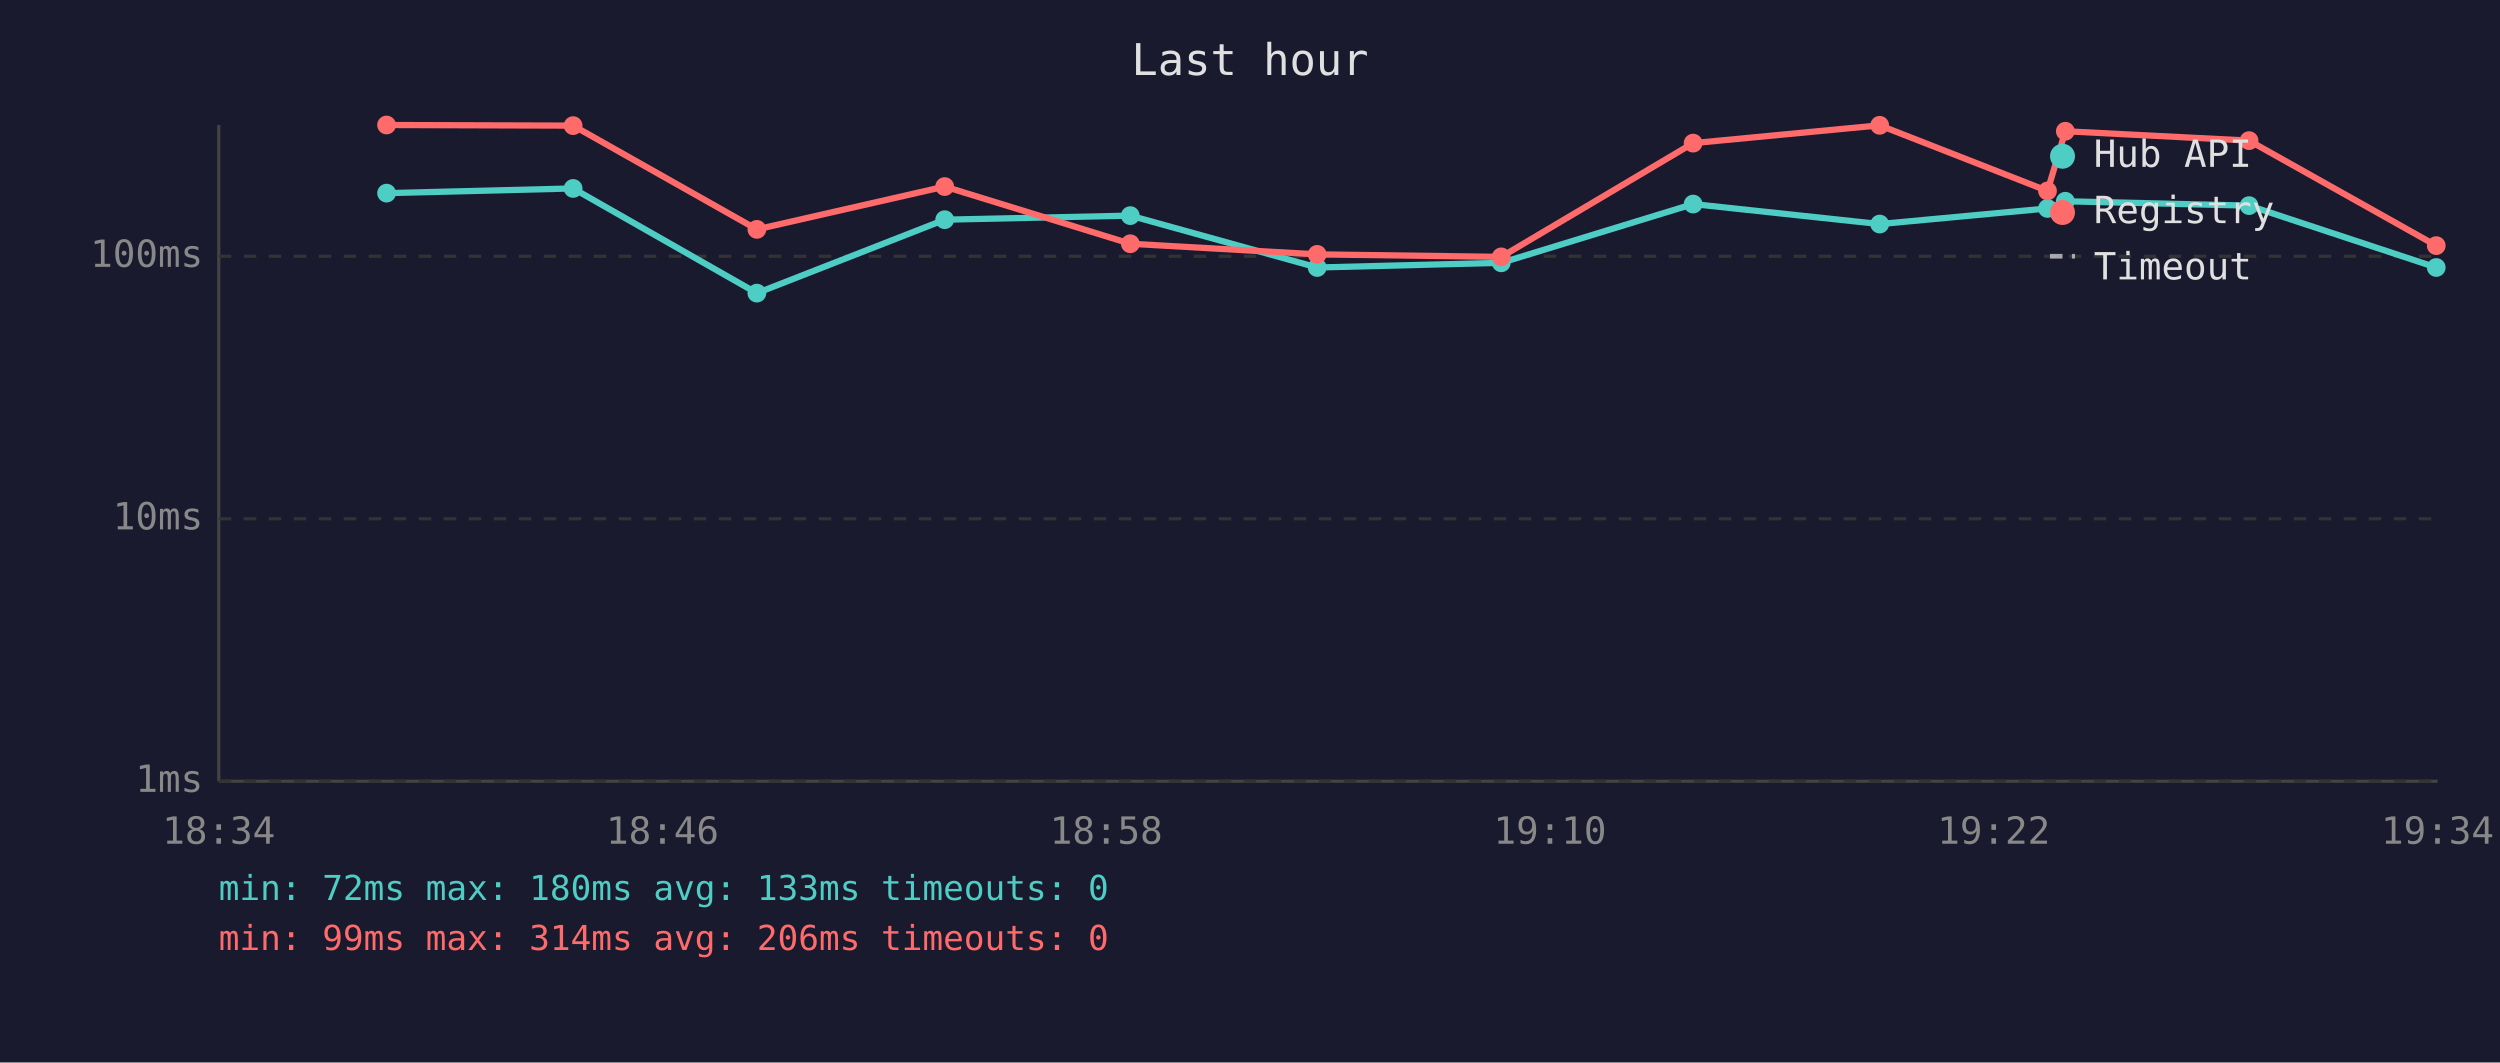
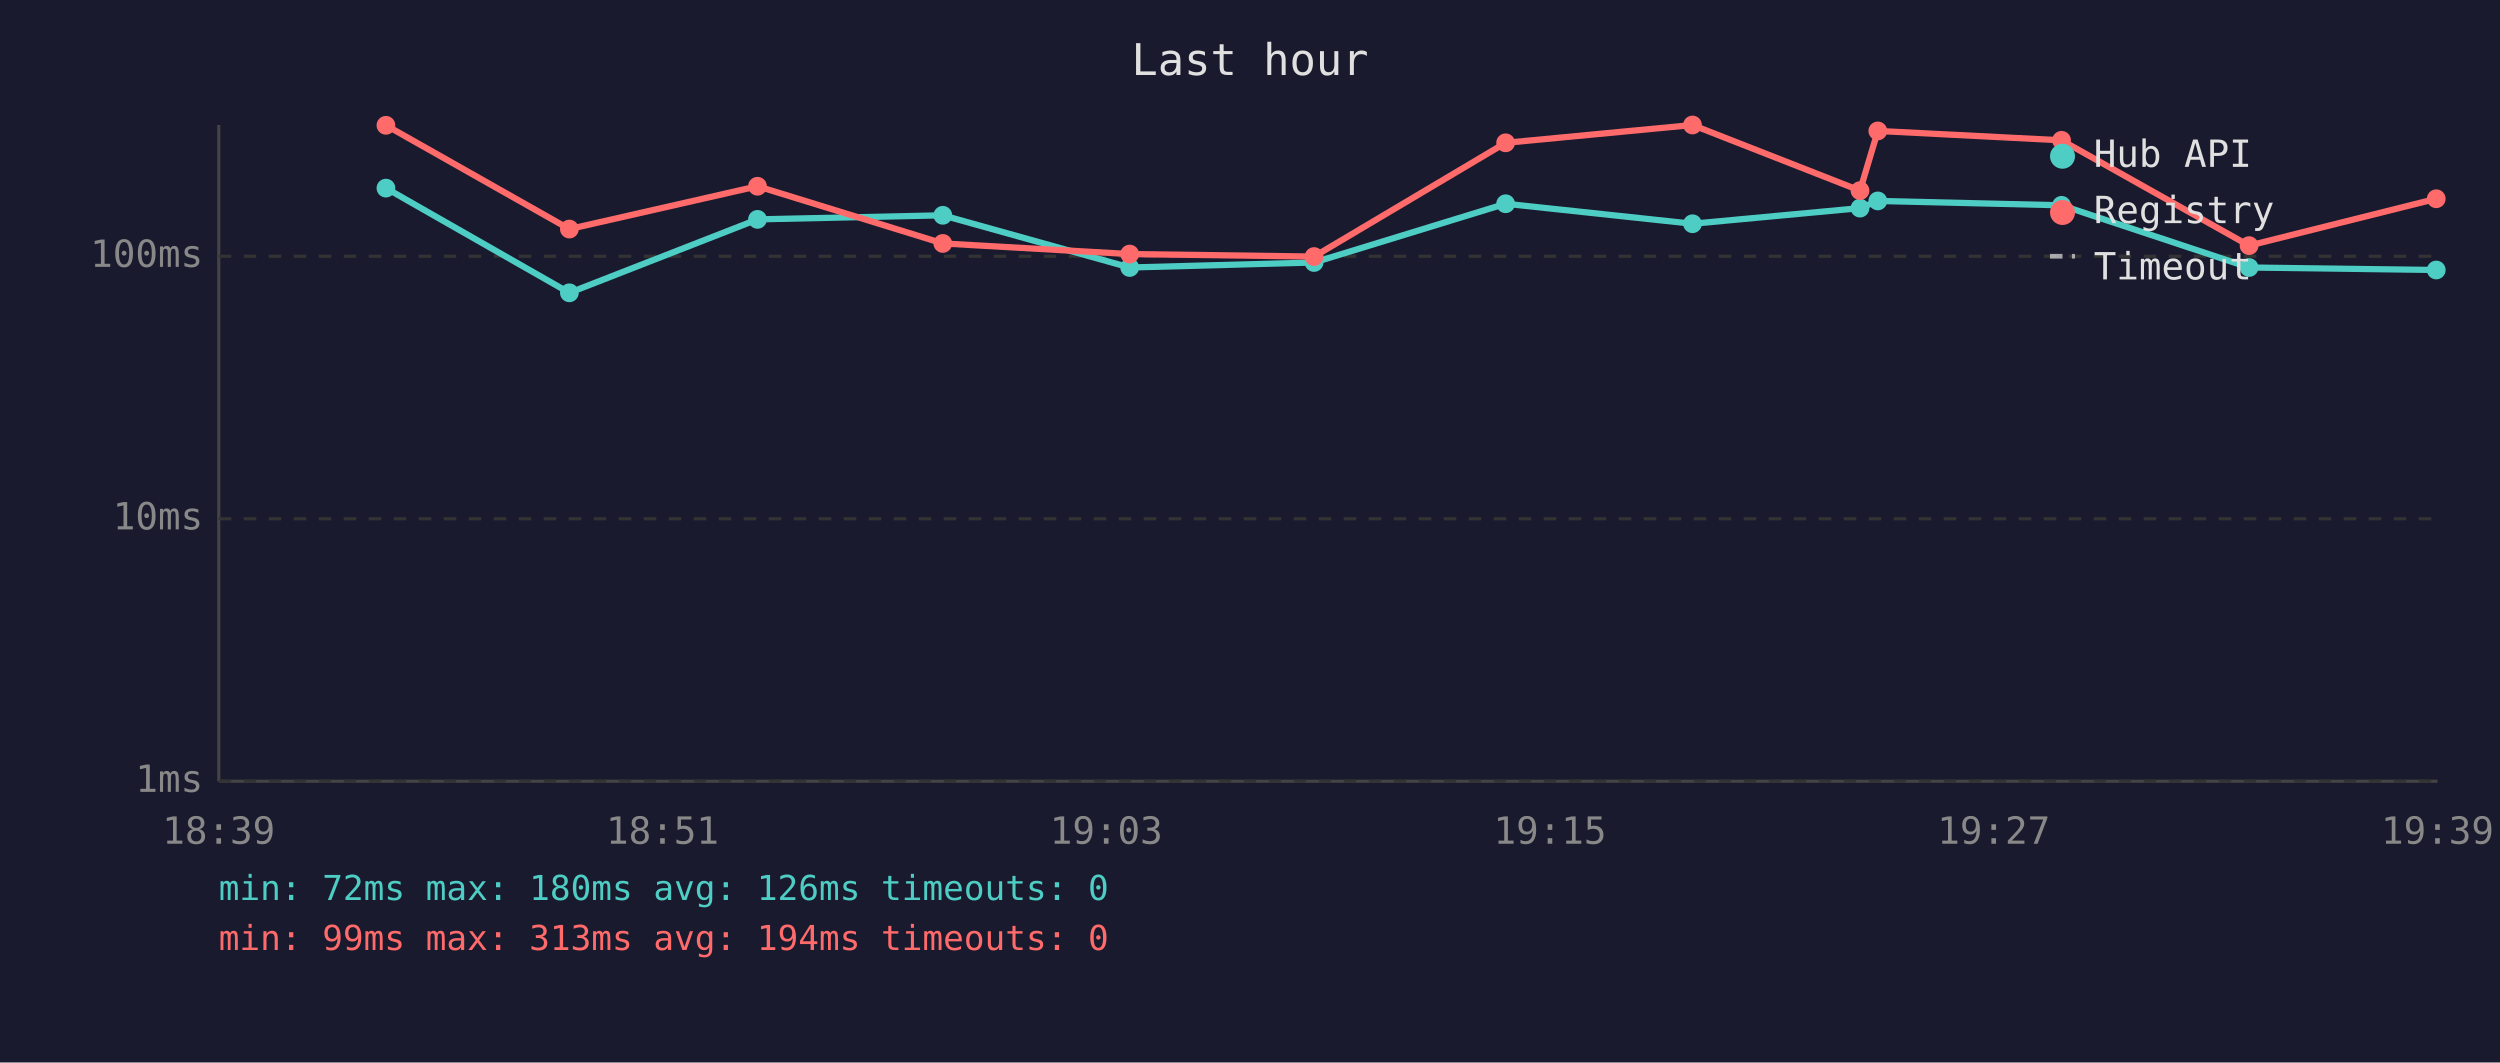
<svg xmlns="http://www.w3.org/2000/svg" viewBox="0 0 800 340" font-family="monospace" font-size="12">
  <rect width="800" height="340" fill="#1a1a2e" />
  <text x="400" y="24" fill="#e0e0e0" font-size="14" text-anchor="middle">Last hour</text>
  <line x1="70" y1="40" x2="70" y2="250" stroke="#444" stroke-width="1" />
  <line x1="70" y1="250" x2="780" y2="250" stroke="#444" stroke-width="1" />
  <line x1="70" y1="250" x2="780" y2="250" stroke="#333" stroke-width="1" stroke-dasharray="4" />
  <text x="65" y="250" fill="#888" text-anchor="end" dominant-baseline="middle">1ms</text>
  <line x1="70" y1="166" x2="780" y2="166" stroke="#333" stroke-width="1" stroke-dasharray="4" />
  <text x="65" y="166" fill="#888" text-anchor="end" dominant-baseline="middle">10ms</text>
  <line x1="70" y1="82" x2="780" y2="82" stroke="#333" stroke-width="1" stroke-dasharray="4" />
  <text x="65" y="82" fill="#888" text-anchor="end" dominant-baseline="middle">100ms</text>
-   <text x="70" y="270" fill="#888" text-anchor="middle">18:34</text>
-   <text x="212" y="270" fill="#888" text-anchor="middle">18:46</text>
-   <text x="354" y="270" fill="#888" text-anchor="middle">18:58</text>
-   <text x="496" y="270" fill="#888" text-anchor="middle">19:10</text>
-   <text x="638" y="270" fill="#888" text-anchor="middle">19:22</text>
-   <text x="780" y="270" fill="#888" text-anchor="middle">19:34</text>
-   <polyline points="123.7,61.8 183.4,60.3 242.2,93.8 302.3,70.3 361.7,69.0 421.5,85.6 480.4,84.1 541.8,65.3 601.5,71.7 655.2,66.7 660.9,64.4 719.7,65.8 779.6,85.6" fill="none" stroke="#4ecdc4" stroke-width="2" opacity="1" />
-   <circle cx="123.7" cy="61.8" r="3" fill="#4ecdc4" />
-   <circle cx="183.4" cy="60.3" r="3" fill="#4ecdc4" />
-   <circle cx="242.2" cy="93.8" r="3" fill="#4ecdc4" />
-   <circle cx="302.3" cy="70.3" r="3" fill="#4ecdc4" />
-   <circle cx="361.7" cy="69.0" r="3" fill="#4ecdc4" />
-   <circle cx="421.5" cy="85.6" r="3" fill="#4ecdc4" />
-   <circle cx="480.4" cy="84.1" r="3" fill="#4ecdc4" />
-   <circle cx="541.8" cy="65.3" r="3" fill="#4ecdc4" />
-   <circle cx="601.5" cy="71.7" r="3" fill="#4ecdc4" />
-   <circle cx="655.2" cy="66.7" r="3" fill="#4ecdc4" />
-   <circle cx="660.9" cy="64.4" r="3" fill="#4ecdc4" />
-   <circle cx="719.7" cy="65.8" r="3" fill="#4ecdc4" />
-   <circle cx="779.6" cy="85.6" r="3" fill="#4ecdc4" />
-   <polyline points="123.7,40.0 183.4,40.2 242.2,73.4 302.3,59.7 361.7,78.0 421.5,81.4 480.4,82.2 541.8,45.8 601.5,40.1 655.2,61.1 660.9,42.0 719.7,45.0 779.6,78.6" fill="none" stroke="#ff6b6b" stroke-width="2" opacity="1" />
-   <circle cx="123.7" cy="40.0" r="3" fill="#ff6b6b" />
-   <circle cx="183.4" cy="40.2" r="3" fill="#ff6b6b" />
-   <circle cx="242.2" cy="73.4" r="3" fill="#ff6b6b" />
-   <circle cx="302.3" cy="59.7" r="3" fill="#ff6b6b" />
-   <circle cx="361.7" cy="78.0" r="3" fill="#ff6b6b" />
-   <circle cx="421.5" cy="81.4" r="3" fill="#ff6b6b" />
-   <circle cx="480.4" cy="82.2" r="3" fill="#ff6b6b" />
-   <circle cx="541.8" cy="45.8" r="3" fill="#ff6b6b" />
-   <circle cx="601.5" cy="40.1" r="3" fill="#ff6b6b" />
-   <circle cx="655.2" cy="61.1" r="3" fill="#ff6b6b" />
-   <circle cx="660.9" cy="42.0" r="3" fill="#ff6b6b" />
-   <circle cx="719.7" cy="45.0" r="3" fill="#ff6b6b" />
-   <circle cx="779.6" cy="78.6" r="3" fill="#ff6b6b" />
+   <text x="70" y="270" fill="#888" text-anchor="middle">18:39</text>
+   <text x="212" y="270" fill="#888" text-anchor="middle">18:51</text>
+   <text x="354" y="270" fill="#888" text-anchor="middle">19:03</text>
+   <text x="496" y="270" fill="#888" text-anchor="middle">19:15</text>
+   <text x="638" y="270" fill="#888" text-anchor="middle">19:27</text>
+   <text x="780" y="270" fill="#888" text-anchor="middle">19:39</text>
+   <polyline points="123.5,60.2 182.2,93.7 242.4,70.2 301.7,68.9 361.5,85.6 420.5,84.0 481.8,65.2 541.6,71.6 595.2,66.6 600.9,64.3 659.7,65.7 719.7,85.6 779.6,86.4" fill="none" stroke="#4ecdc4" stroke-width="2" opacity="1" />
+   <circle cx="123.5" cy="60.2" r="3" fill="#4ecdc4" />
+   <circle cx="182.2" cy="93.7" r="3" fill="#4ecdc4" />
+   <circle cx="242.4" cy="70.2" r="3" fill="#4ecdc4" />
+   <circle cx="301.7" cy="68.9" r="3" fill="#4ecdc4" />
+   <circle cx="361.5" cy="85.6" r="3" fill="#4ecdc4" />
+   <circle cx="420.5" cy="84.0" r="3" fill="#4ecdc4" />
+   <circle cx="481.8" cy="65.2" r="3" fill="#4ecdc4" />
+   <circle cx="541.6" cy="71.6" r="3" fill="#4ecdc4" />
+   <circle cx="595.2" cy="66.6" r="3" fill="#4ecdc4" />
+   <circle cx="600.9" cy="64.3" r="3" fill="#4ecdc4" />
+   <circle cx="659.7" cy="65.7" r="3" fill="#4ecdc4" />
+   <circle cx="719.7" cy="85.6" r="3" fill="#4ecdc4" />
+   <circle cx="779.6" cy="86.4" r="3" fill="#4ecdc4" />
+   <polyline points="123.5,40.1 182.2,73.3 242.4,59.6 301.7,77.9 361.5,81.3 420.5,82.1 481.8,45.7 541.6,40.0 595.2,61.0 600.9,41.9 659.7,44.9 719.7,78.6 779.6,63.6" fill="none" stroke="#ff6b6b" stroke-width="2" opacity="1" />
+   <circle cx="123.5" cy="40.1" r="3" fill="#ff6b6b" />
+   <circle cx="182.2" cy="73.3" r="3" fill="#ff6b6b" />
+   <circle cx="242.4" cy="59.6" r="3" fill="#ff6b6b" />
+   <circle cx="301.7" cy="77.9" r="3" fill="#ff6b6b" />
+   <circle cx="361.5" cy="81.3" r="3" fill="#ff6b6b" />
+   <circle cx="420.5" cy="82.1" r="3" fill="#ff6b6b" />
+   <circle cx="481.8" cy="45.7" r="3" fill="#ff6b6b" />
+   <circle cx="541.6" cy="40.0" r="3" fill="#ff6b6b" />
+   <circle cx="595.2" cy="61.0" r="3" fill="#ff6b6b" />
+   <circle cx="600.9" cy="41.9" r="3" fill="#ff6b6b" />
+   <circle cx="659.7" cy="44.9" r="3" fill="#ff6b6b" />
+   <circle cx="719.7" cy="78.6" r="3" fill="#ff6b6b" />
+   <circle cx="779.6" cy="63.6" r="3" fill="#ff6b6b" />
  <circle cx="660" cy="50" r="4" fill="#4ecdc4" />
  <text x="670" y="50" fill="#e0e0e0" dominant-baseline="middle">Hub API</text>
  <circle cx="660" cy="68" r="4" fill="#ff6b6b" />
  <text x="670" y="68" fill="#e0e0e0" dominant-baseline="middle">Registry</text>
  <line x1="656" y1="82" x2="664" y2="82" stroke="#e0e0e0" stroke-width="1.5" stroke-dasharray="4,3" opacity="0.7" />
  <text x="670" y="86" fill="#e0e0e0" dominant-baseline="middle">Timeout</text>
-   <text x="70" y="288" fill="#4ecdc4" font-size="11">min: 72ms  max: 180ms  avg: 133ms  timeouts: 0</text>
-   <text x="70" y="304" fill="#ff6b6b" font-size="11">min: 99ms  max: 314ms  avg: 206ms  timeouts: 0</text>
+   <text x="70" y="288" fill="#4ecdc4" font-size="11">min: 72ms  max: 180ms  avg: 126ms  timeouts: 0</text>
+   <text x="70" y="304" fill="#ff6b6b" font-size="11">min: 99ms  max: 313ms  avg: 194ms  timeouts: 0</text>
</svg>
